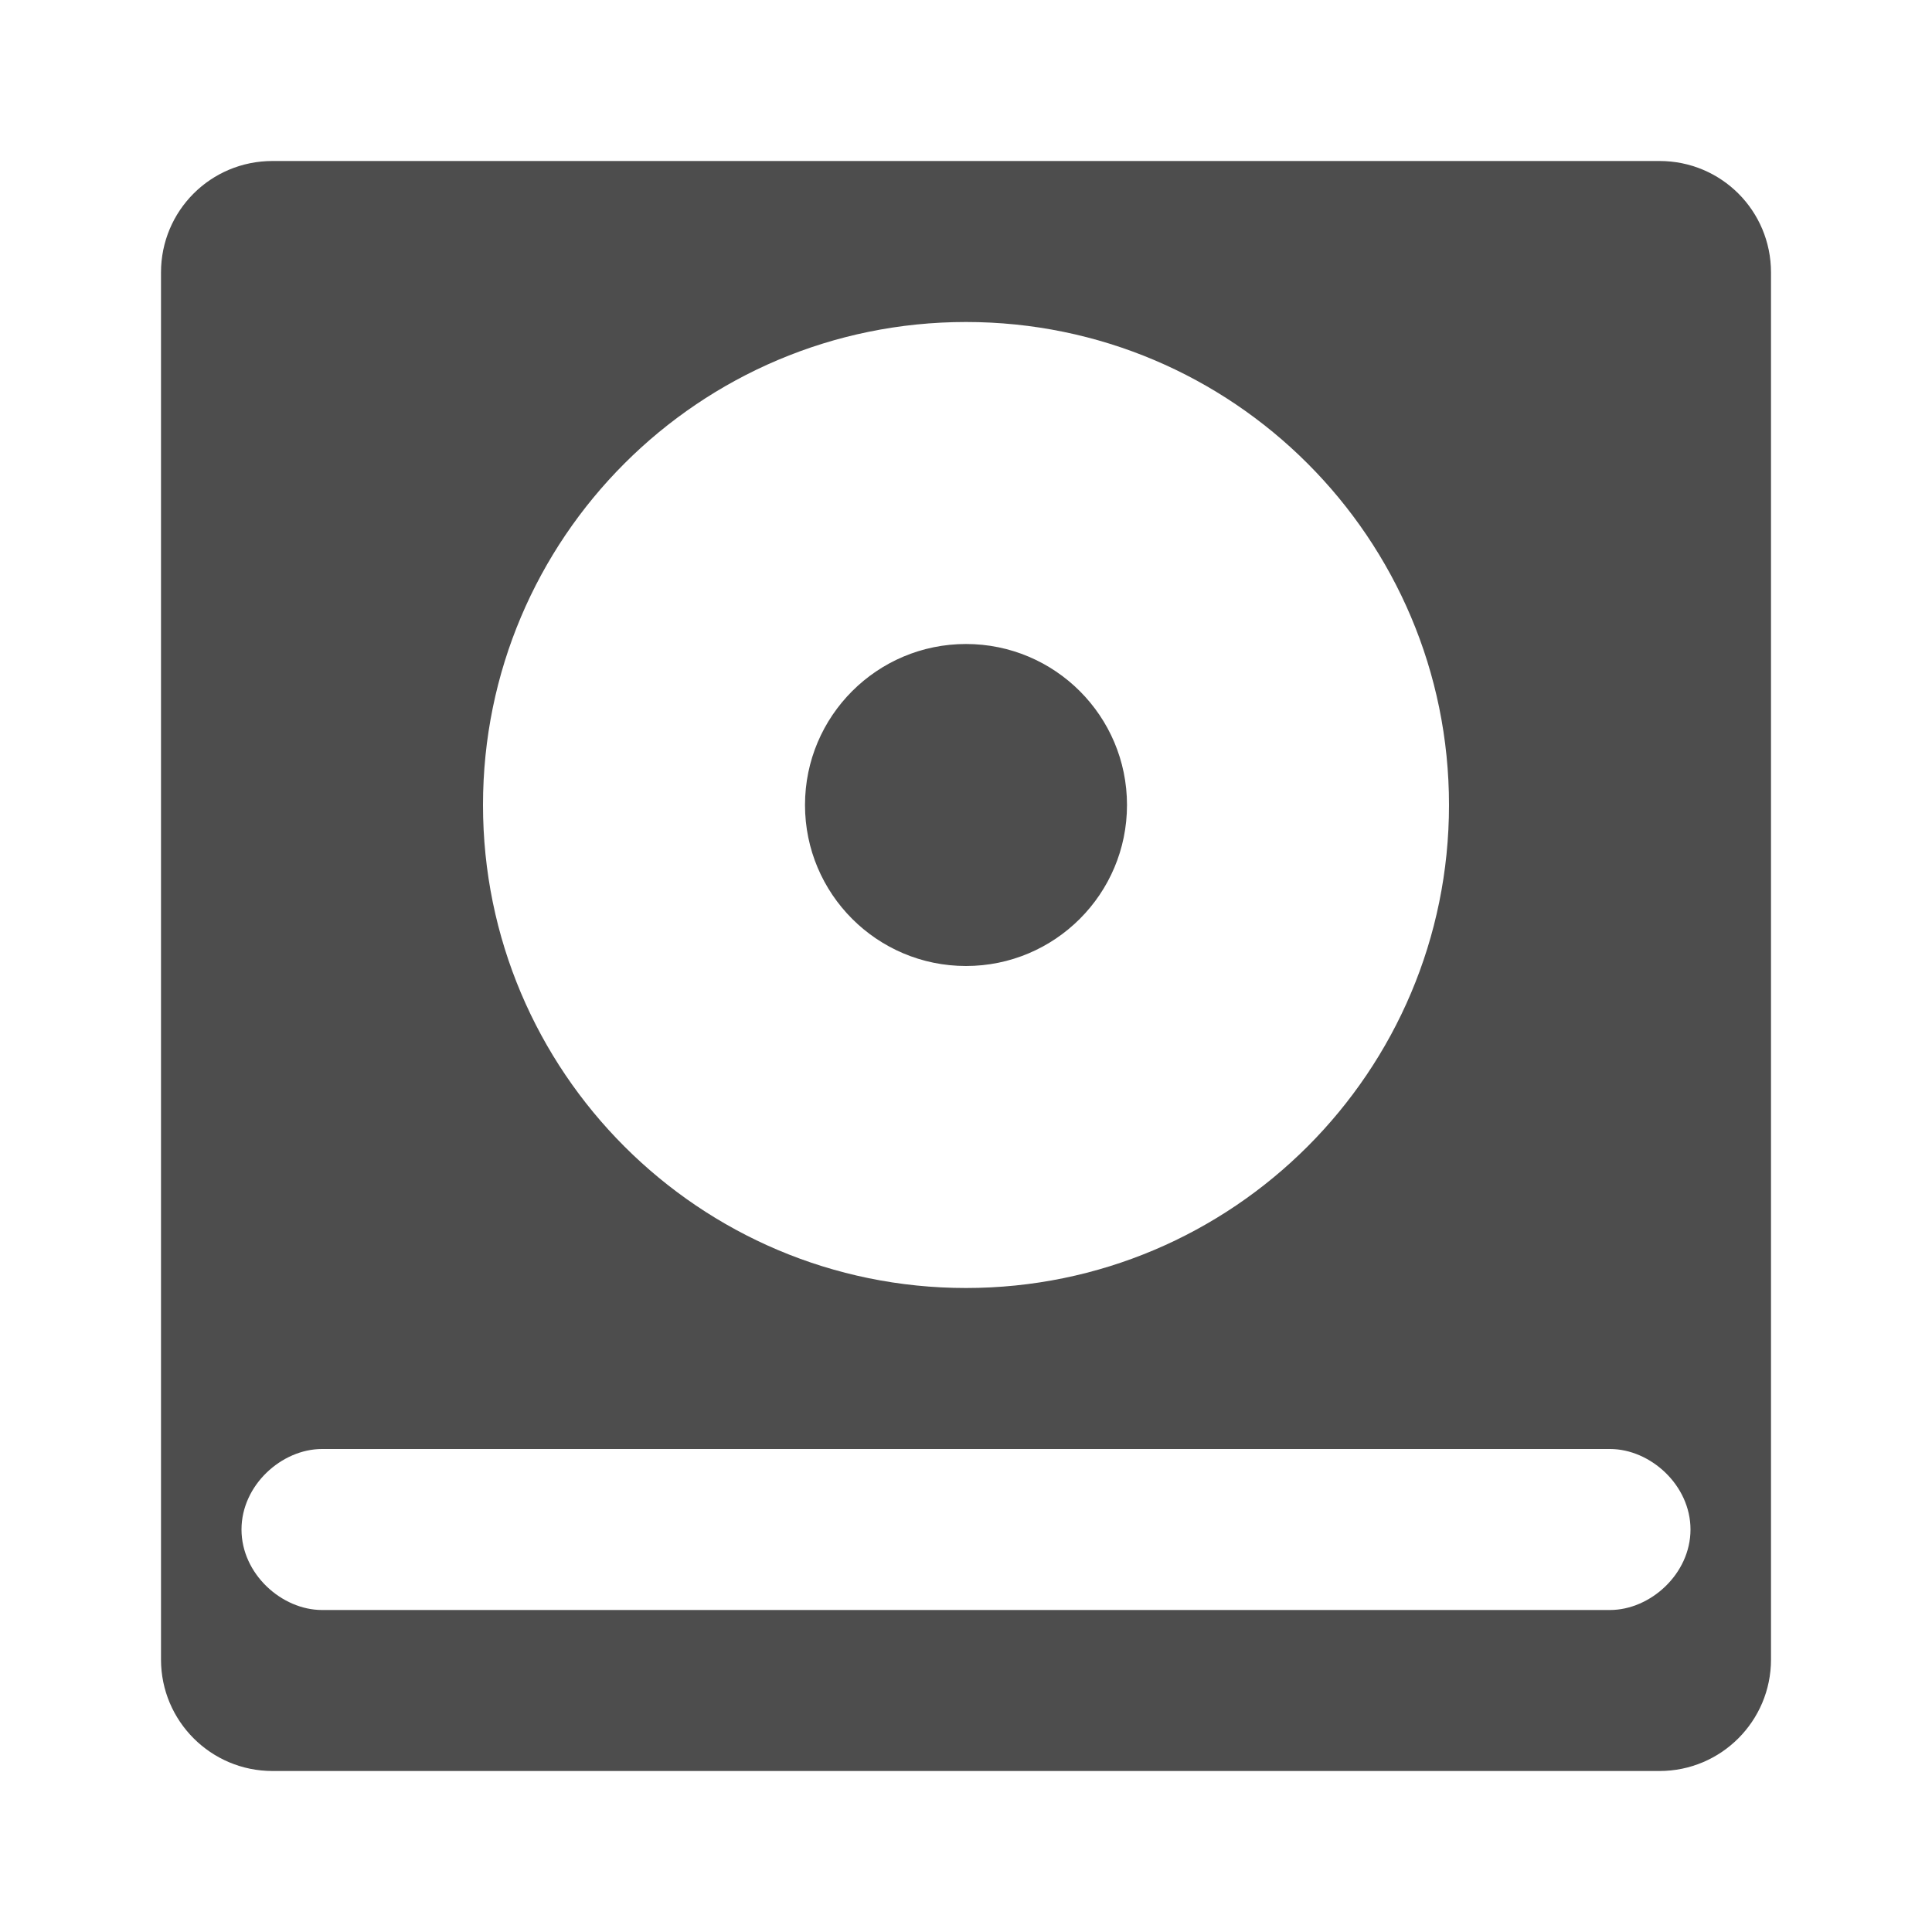
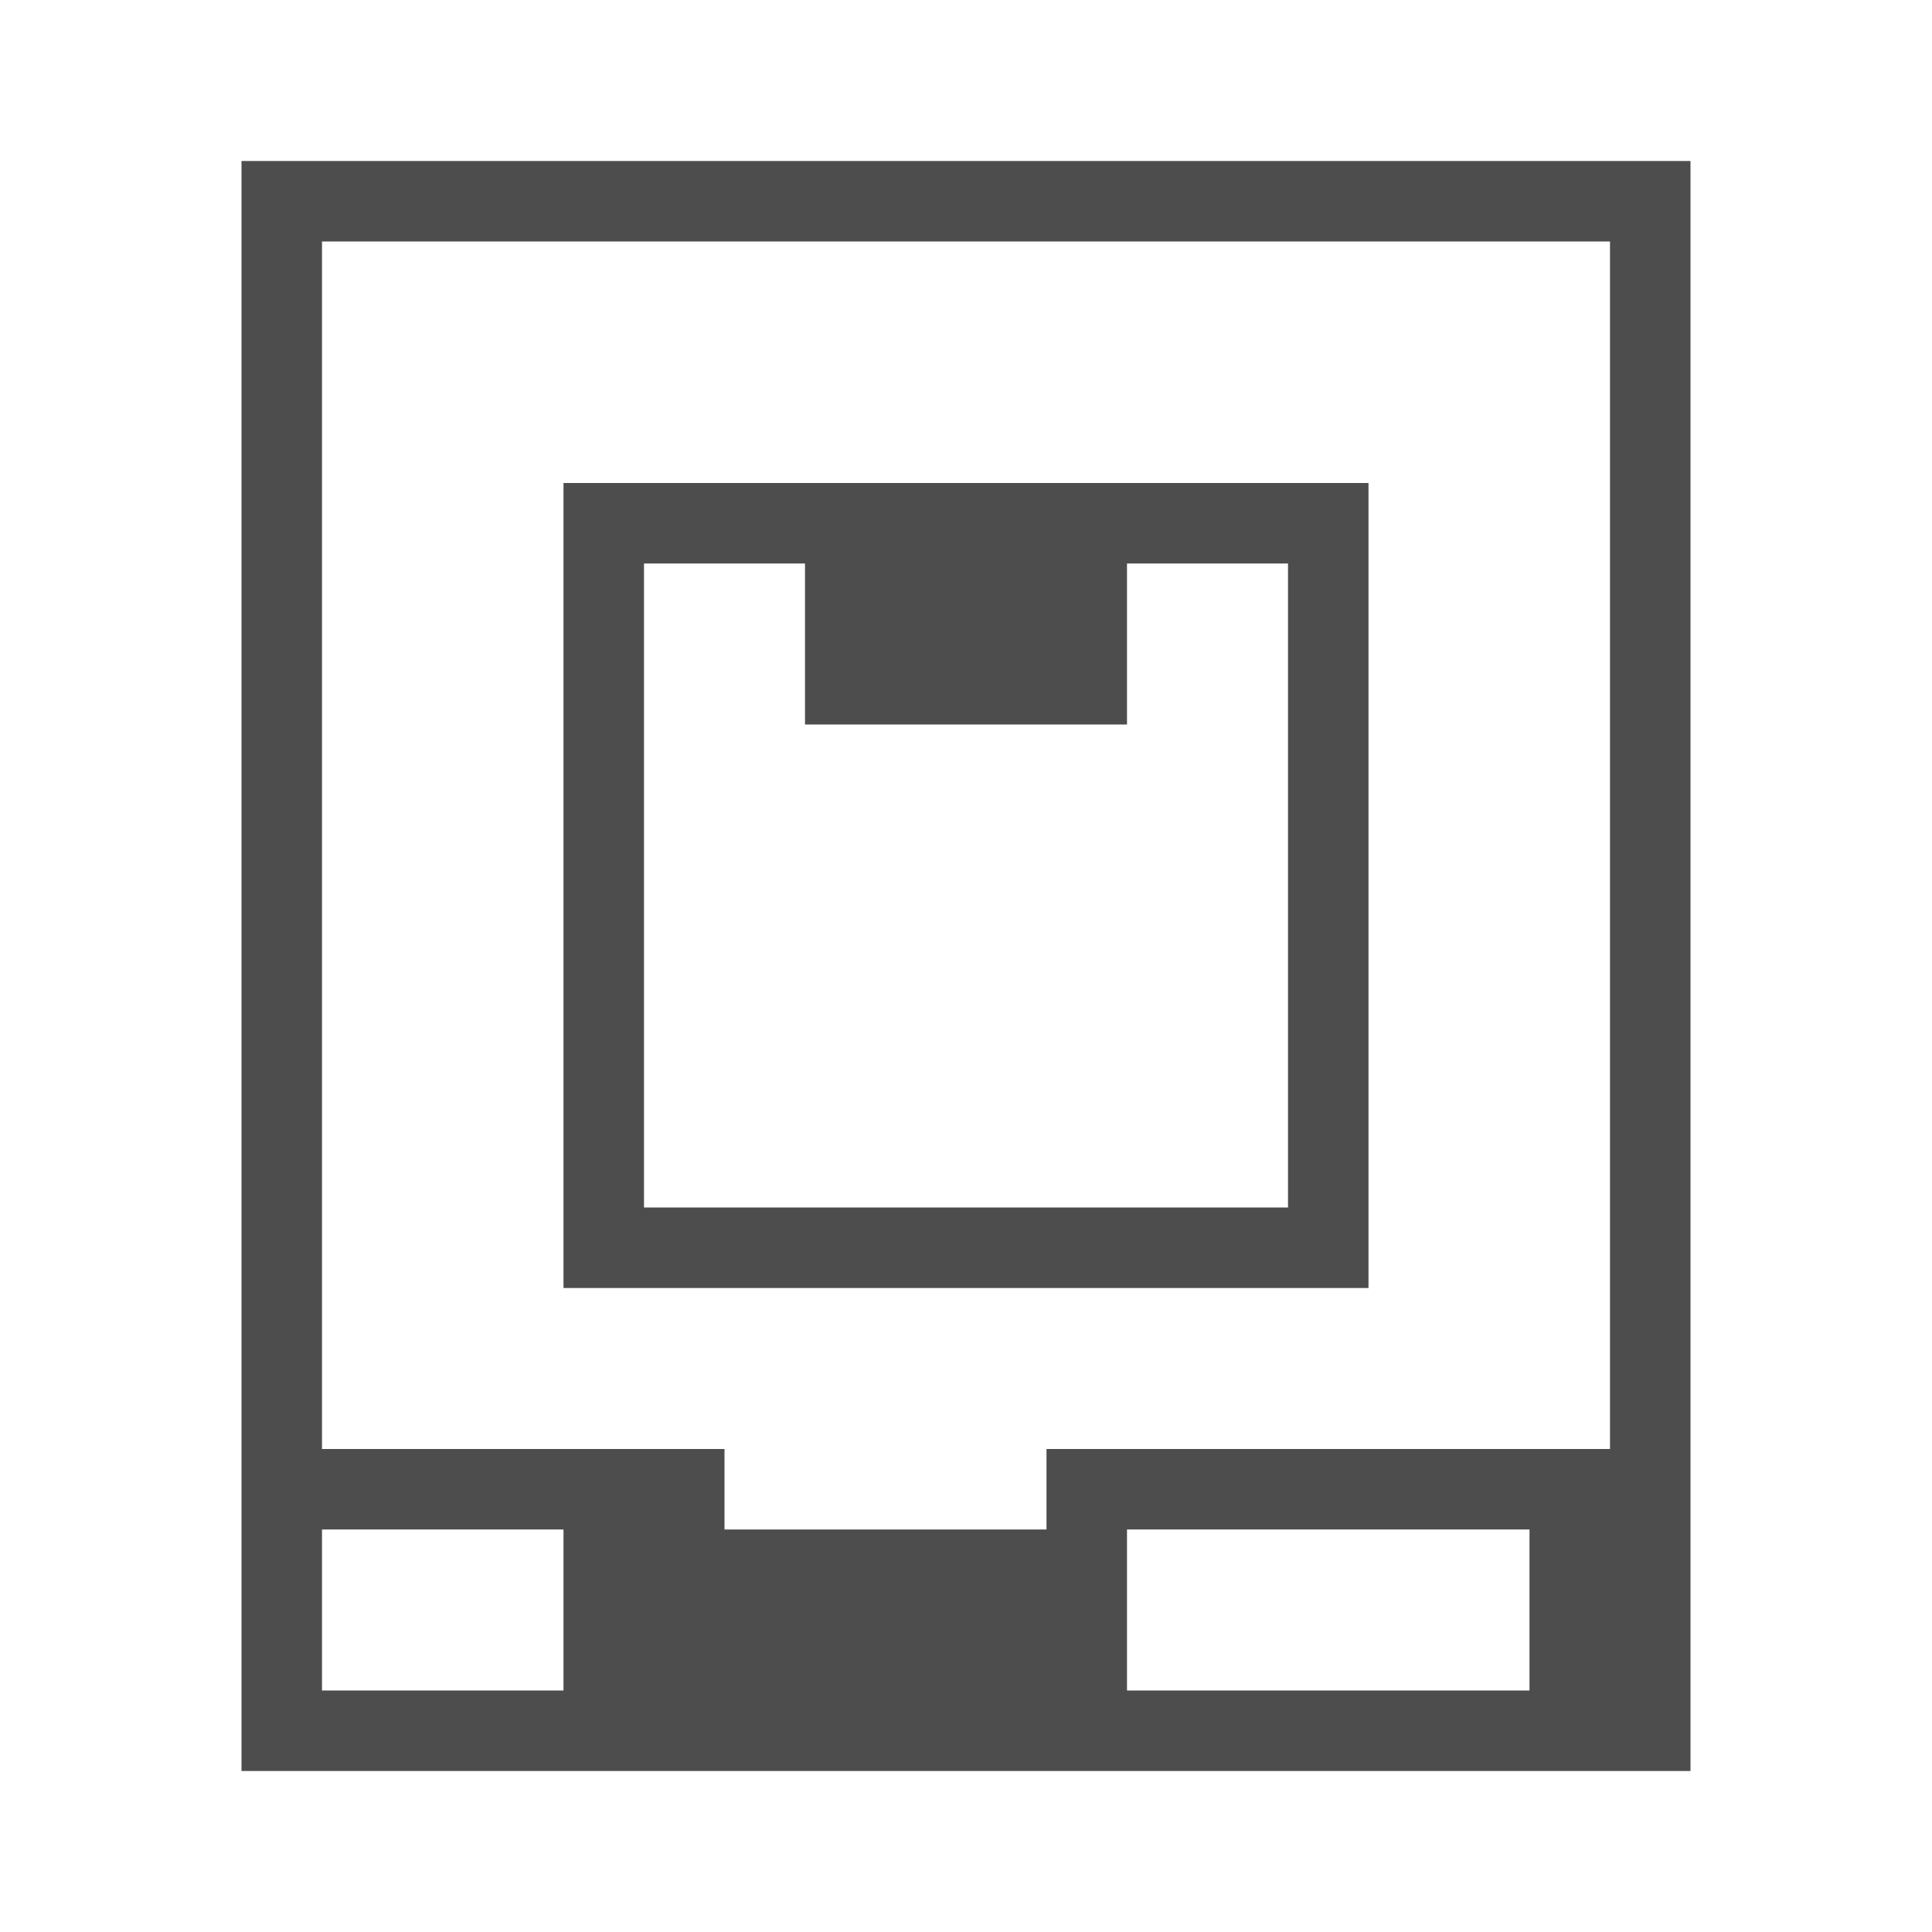
- <svg xmlns="http://www.w3.org/2000/svg" width="24" version="1.1" height="24" viewBox="0 0 24 24">
+ <svg xmlns="http://www.w3.org/2000/svg" width="24" version="1.1" viewBox="0 0 24 24" height="24">
  <defs id="defs3051">
    <style type="text/css" id="current-color-scheme">
.ColorScheme-Text {
color:#4d4d4d;
}
</style>
  </defs>
-   <path style="fill:currentColor" d="m 3.385,2 c -0.767,0 -1.385,0.617 -1.385,1.385 v 17.23 c 0,0.765 0.62,1.385 1.385,1.385 h 17.23 c 0.765,0 1.385,-0.62 1.385,-1.385 v -17.23 c 0,-0.767 -0.617,-1.385 -1.385,-1.385 h -17.23 z  m 8.615,2 a 6,6 0 0,1 6,6 6,6 0 0,1 -6,6 6,6 0 0,1 -6,-6 6,6 0 0,1 6,-6 z  m 0,4 a 2,2 0 0,0 -2,2 2,2 0 0,0 2,2 2,2 0 0,0 2,-2 2,2 0 0,0 -2,-2 z  m -8,10 h 16 c 0.5,0 1,0.448 1,1 0,0.552 -0.5,1 -1,1 h -16 c -0.5,0 -1,-0.448 -1,-1 0,-0.552 0.5,-1 1,-1 z " class="ColorScheme-Text" />
+   <path style="fill:currentColor" d="M 3,2 V 22 H 21 V 2 Z m 1,1 h 16 v 15 h -7 v 1 H 9 V 18 H 4 Z M 7,6 V 16 H 17 V 6 Z m 1,1 h 2 v 2 h 4 V 7 h 2 v 8 H 8 Z M 4,19 h 3 v 2 H 4 Z m 10,0 h 5 v 2 h -5 z" class="ColorScheme-Text" />
</svg>
